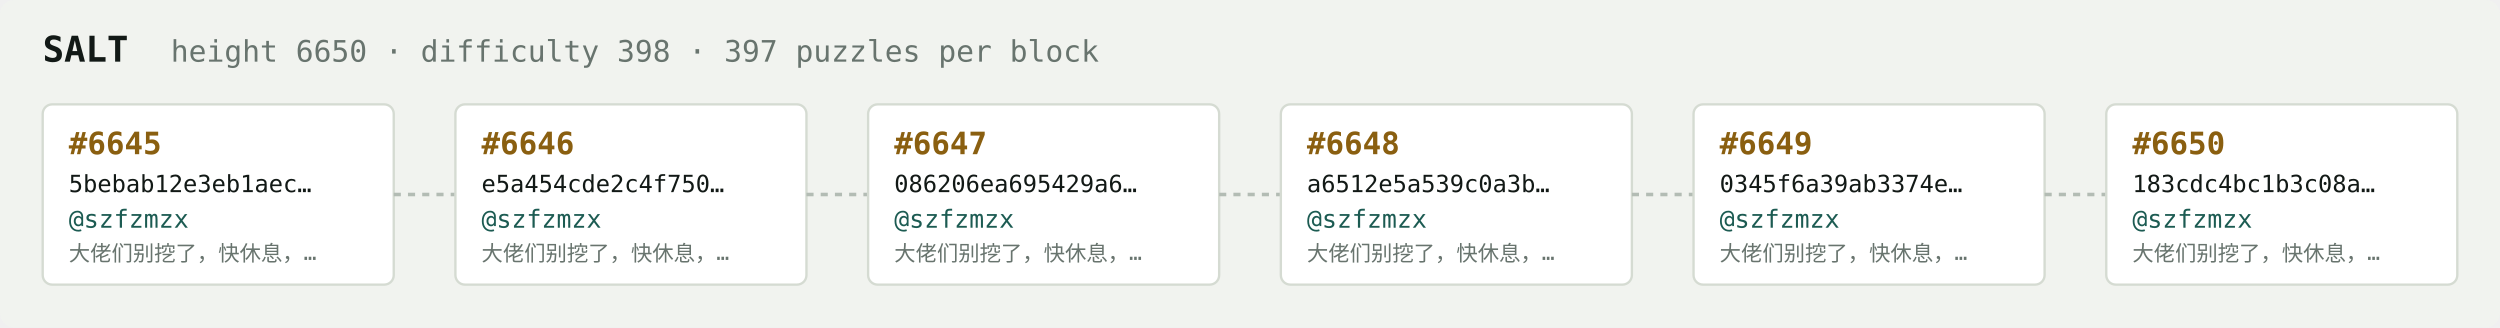
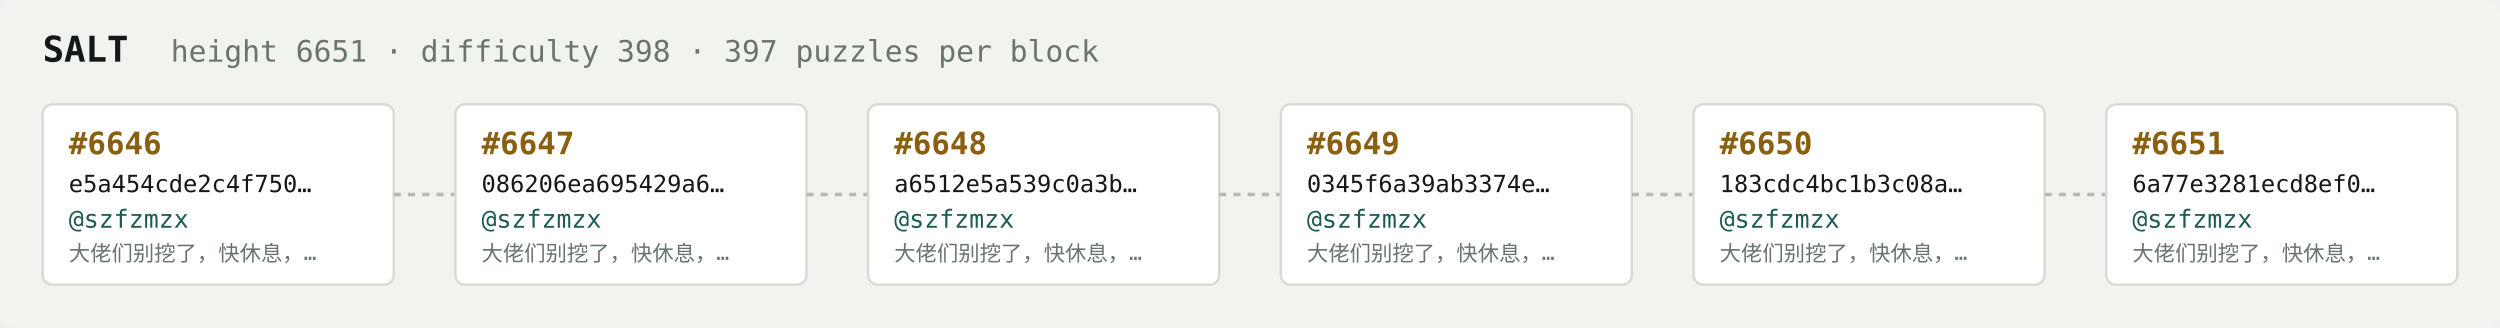
<svg xmlns="http://www.w3.org/2000/svg" width="1054" height="138" viewBox="0 0 1054 138" font-family="ui-monospace,SFMono-Regular,Menlo,monospace">
  <rect fill="#f1f3ef" width="1054" height="138" rx="6" />
  <text x="18" y="26" fill="#121916" font-size="15" font-weight="700">SALT</text>
-   <text x="72" y="26" fill="#68746e" font-size="12.5">height 6650 · difficulty 398 · 397 puzzles per block</text>
+   <text x="72" y="26" fill="#68746e" font-size="12.5">height 6651 · difficulty 398 · 397 puzzles per block</text>
  <rect x="18" y="44" width="148" height="76" rx="4" fill="#ffffff" stroke="#d5dbd2" stroke-width="1" />
-   <text x="29" y="65" fill="#8a5f10" font-size="13" font-weight="700">#6645</text>
-   <text x="29" y="81" fill="#121916" font-size="10">5bebab12e3eb1aec…</text>
+   <text x="29" y="65" fill="#8a5f10" font-size="13" font-weight="700">#6646</text>
+   <text x="29" y="81" fill="#121916" font-size="10">e5a454cde2c4f750…</text>
  <text x="29" y="96" fill="#1c5b52" font-size="10.5">@szfzmzx</text>
  <text x="29" y="110" fill="#68746e" font-size="9">大佬们别挖了，快休息，…</text>
  <line x1="166" y1="82.0" x2="192" y2="82.0" stroke="#b3bcb4" stroke-width="1.5" stroke-dasharray="3 3" />
  <rect x="192" y="44" width="148" height="76" rx="4" fill="#ffffff" stroke="#d5dbd2" stroke-width="1" />
-   <text x="203" y="65" fill="#8a5f10" font-size="13" font-weight="700">#6646</text>
-   <text x="203" y="81" fill="#121916" font-size="10">e5a454cde2c4f750…</text>
+   <text x="203" y="65" fill="#8a5f10" font-size="13" font-weight="700">#6647</text>
+   <text x="203" y="81" fill="#121916" font-size="10">086206ea695429a6…</text>
  <text x="203" y="96" fill="#1c5b52" font-size="10.5">@szfzmzx</text>
  <text x="203" y="110" fill="#68746e" font-size="9">大佬们别挖了，快休息，…</text>
  <line x1="340" y1="82.0" x2="366" y2="82.0" stroke="#b3bcb4" stroke-width="1.5" stroke-dasharray="3 3" />
  <rect x="366" y="44" width="148" height="76" rx="4" fill="#ffffff" stroke="#d5dbd2" stroke-width="1" />
-   <text x="377" y="65" fill="#8a5f10" font-size="13" font-weight="700">#6647</text>
-   <text x="377" y="81" fill="#121916" font-size="10">086206ea695429a6…</text>
+   <text x="377" y="65" fill="#8a5f10" font-size="13" font-weight="700">#6648</text>
+   <text x="377" y="81" fill="#121916" font-size="10">a6512e5a539c0a3b…</text>
  <text x="377" y="96" fill="#1c5b52" font-size="10.5">@szfzmzx</text>
  <text x="377" y="110" fill="#68746e" font-size="9">大佬们别挖了，快休息，…</text>
  <line x1="514" y1="82.0" x2="540" y2="82.0" stroke="#b3bcb4" stroke-width="1.5" stroke-dasharray="3 3" />
  <rect x="540" y="44" width="148" height="76" rx="4" fill="#ffffff" stroke="#d5dbd2" stroke-width="1" />
-   <text x="551" y="65" fill="#8a5f10" font-size="13" font-weight="700">#6648</text>
-   <text x="551" y="81" fill="#121916" font-size="10">a6512e5a539c0a3b…</text>
+   <text x="551" y="65" fill="#8a5f10" font-size="13" font-weight="700">#6649</text>
+   <text x="551" y="81" fill="#121916" font-size="10">0345f6a39ab3374e…</text>
  <text x="551" y="96" fill="#1c5b52" font-size="10.5">@szfzmzx</text>
  <text x="551" y="110" fill="#68746e" font-size="9">大佬们别挖了，快休息，…</text>
  <line x1="688" y1="82.0" x2="714" y2="82.0" stroke="#b3bcb4" stroke-width="1.5" stroke-dasharray="3 3" />
  <rect x="714" y="44" width="148" height="76" rx="4" fill="#ffffff" stroke="#d5dbd2" stroke-width="1" />
-   <text x="725" y="65" fill="#8a5f10" font-size="13" font-weight="700">#6649</text>
-   <text x="725" y="81" fill="#121916" font-size="10">0345f6a39ab3374e…</text>
+   <text x="725" y="65" fill="#8a5f10" font-size="13" font-weight="700">#6650</text>
+   <text x="725" y="81" fill="#121916" font-size="10">183cdc4bc1b3c08a…</text>
  <text x="725" y="96" fill="#1c5b52" font-size="10.5">@szfzmzx</text>
  <text x="725" y="110" fill="#68746e" font-size="9">大佬们别挖了，快休息，…</text>
  <line x1="862" y1="82.0" x2="888" y2="82.0" stroke="#b3bcb4" stroke-width="1.5" stroke-dasharray="3 3" />
  <rect x="888" y="44" width="148" height="76" rx="4" fill="#ffffff" stroke="#d5dbd2" stroke-width="1" />
-   <text x="899" y="65" fill="#8a5f10" font-size="13" font-weight="700">#6650</text>
-   <text x="899" y="81" fill="#121916" font-size="10">183cdc4bc1b3c08a…</text>
+   <text x="899" y="65" fill="#8a5f10" font-size="13" font-weight="700">#6651</text>
+   <text x="899" y="81" fill="#121916" font-size="10">6a77e3281ecd8ef0…</text>
  <text x="899" y="96" fill="#1c5b52" font-size="10.5">@szfzmzx</text>
  <text x="899" y="110" fill="#68746e" font-size="9">大佬们别挖了，快休息，…</text>
</svg>
